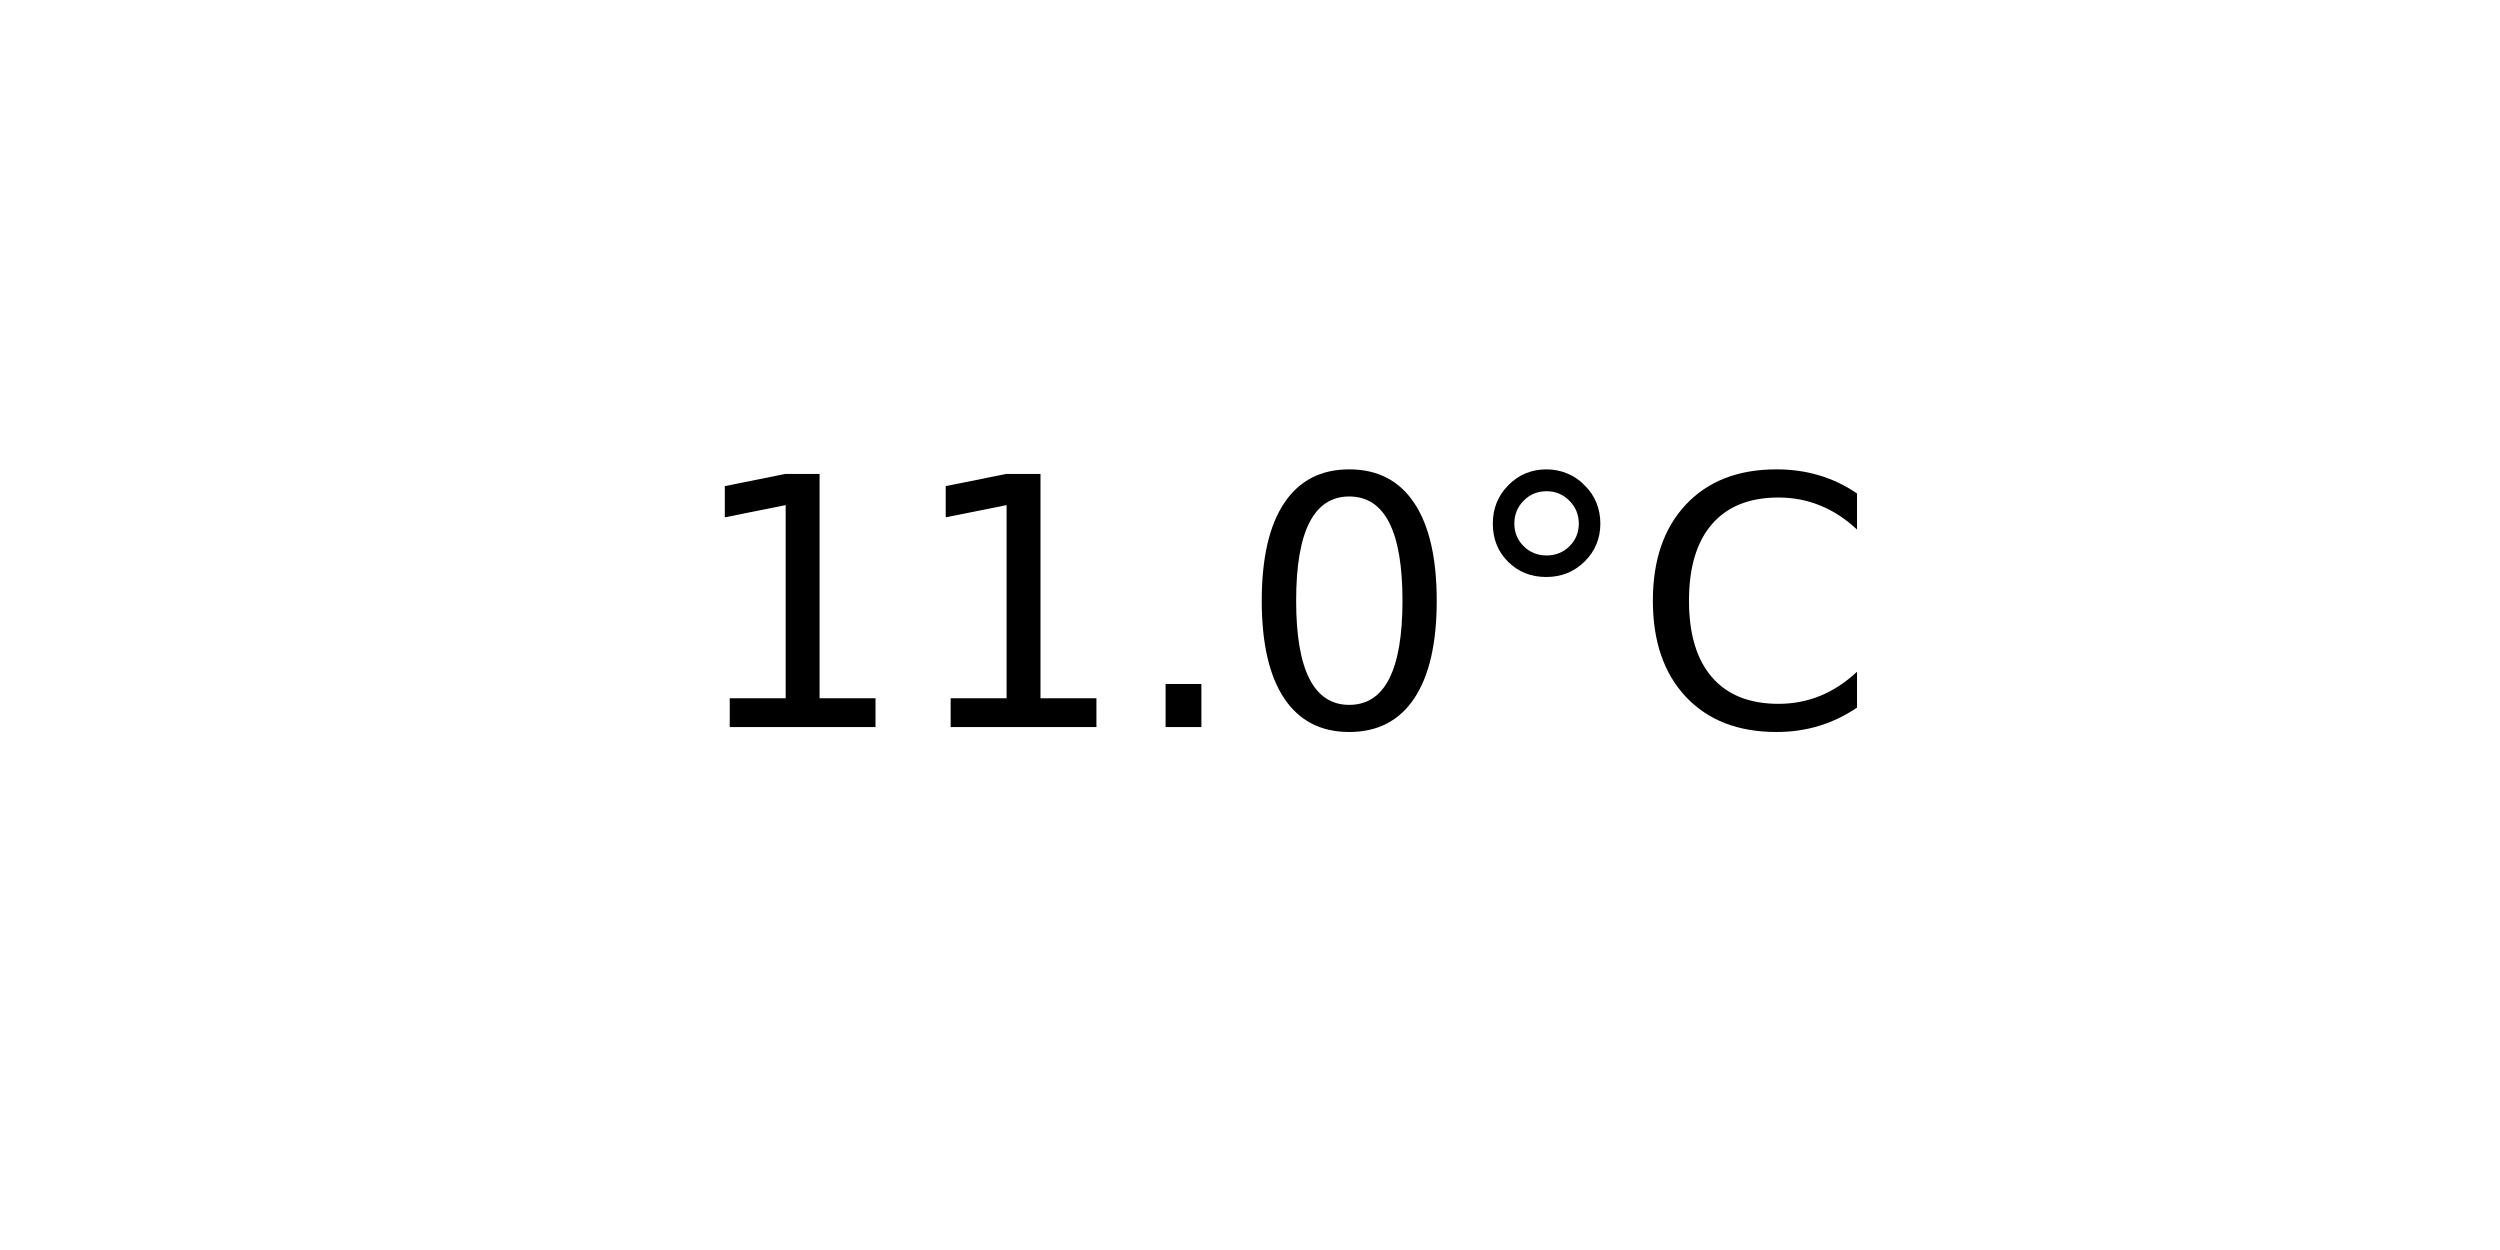
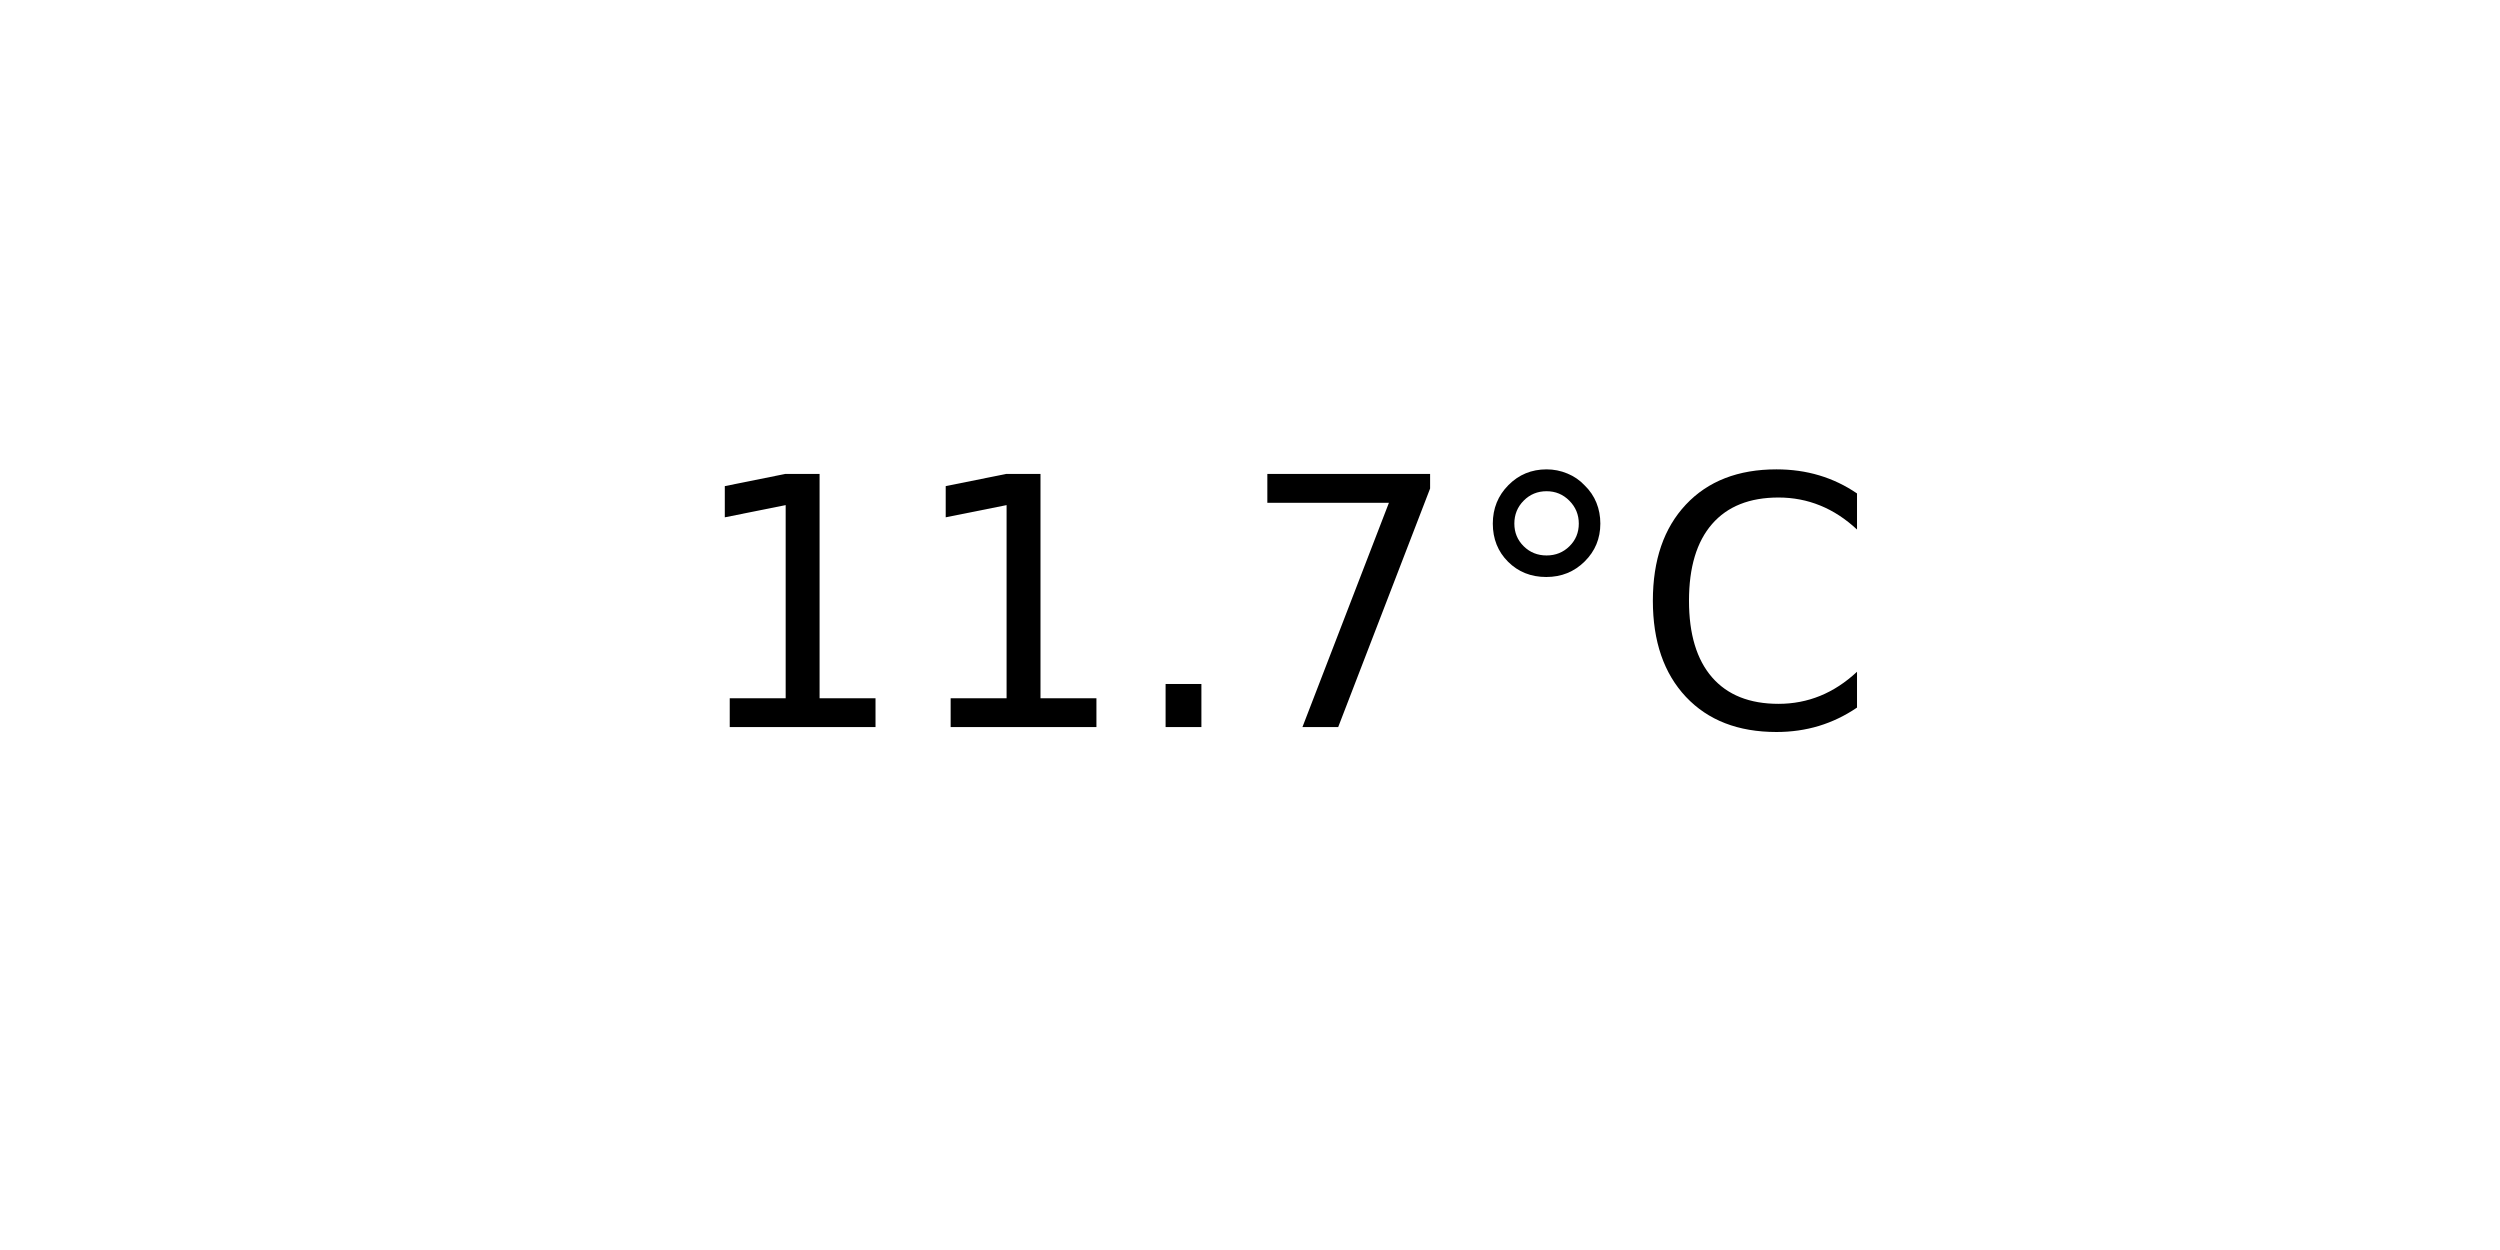
<svg xmlns="http://www.w3.org/2000/svg" xmlns:xlink="http://www.w3.org/1999/xlink" width="72pt" height="36pt" viewBox="0 0 72 36" version="1.1">
  <defs>
    <style type="text/css">*{stroke-linejoin: round; stroke-linecap: butt}</style>
  </defs>
  <g id="figure_1">
    <g id="axes_1">
      <g id="text_1">
        <g transform="translate(19.77578 20.93937) scale(0.1 -0.1)">
          <defs>
            <path id="DejaVuSans-31" d="M 794 531  L 1825 531  L 1825 4091  L 703 3866  L 703 4441  L 1819 4666  L 2450 4666  L 2450 531  L 3481 531  L 3481 0  L 794 0  L 794 531  z " transform="scale(0.015625)" />
            <path id="DejaVuSans-2e" d="M 684 794  L 1344 794  L 1344 0  L 684 0  L 684 794  z " transform="scale(0.015625)" />
-             <path id="DejaVuSans-30" d="M 2034 4250  Q 1547 4250 1301 3770  Q 1056 3291 1056 2328  Q 1056 1369 1301 889  Q 1547 409 2034 409  Q 2525 409 2770 889  Q 3016 1369 3016 2328  Q 3016 3291 2770 3770  Q 2525 4250 2034 4250  z M 2034 4750  Q 2819 4750 3233 4129  Q 3647 3509 3647 2328  Q 3647 1150 3233 529  Q 2819 -91 2034 -91  Q 1250 -91 836 529  Q 422 1150 422 2328  Q 422 3509 836 4129  Q 1250 4750 2034 4750  z " transform="scale(0.015625)" />
+             <path id="DejaVuSans-37" d="M 525 4666  L 3525 4666  L 3525 4397  L 1831 0  L 1172 0  L 2766 4134  L 525 4134  L 525 4666  z " transform="scale(0.015625)" />
            <path id="DejaVuSans-b0" d="M 1600 4347  Q 1350 4347 1178 4173  Q 1006 4000 1006 3750  Q 1006 3503 1178 3333  Q 1350 3163 1600 3163  Q 1850 3163 2022 3333  Q 2194 3503 2194 3750  Q 2194 3997 2020 4172  Q 1847 4347 1600 4347  z M 1600 4750  Q 1800 4750 1984 4673  Q 2169 4597 2303 4453  Q 2447 4313 2519 4134  Q 2591 3956 2591 3750  Q 2591 3338 2302 3052  Q 2013 2766 1594 2766  Q 1172 2766 890 3047  Q 609 3328 609 3750  Q 609 4169 896 4459  Q 1184 4750 1600 4750  z " transform="scale(0.015625)" />
            <path id="DejaVuSans-43" d="M 4122 4306  L 4122 3641  Q 3803 3938 3442 4084  Q 3081 4231 2675 4231  Q 1875 4231 1450 3742  Q 1025 3253 1025 2328  Q 1025 1406 1450 917  Q 1875 428 2675 428  Q 3081 428 3442 575  Q 3803 722 4122 1019  L 4122 359  Q 3791 134 3420 21  Q 3050 -91 2638 -91  Q 1578 -91 968 557  Q 359 1206 359 2328  Q 359 3453 968 4101  Q 1578 4750 2638 4750  Q 3056 4750 3426 4639  Q 3797 4528 4122 4306  z " transform="scale(0.015625)" />
          </defs>
          <use xlink:href="#DejaVuSans-31" />
          <use xlink:href="#DejaVuSans-31" x="63.623" />
          <use xlink:href="#DejaVuSans-2e" x="127.246" />
-           <use xlink:href="#DejaVuSans-30" x="159.033" />
+           <use xlink:href="#DejaVuSans-37" x="159.033" />
          <use xlink:href="#DejaVuSans-b0" x="222.656" />
          <use xlink:href="#DejaVuSans-43" x="272.656" />
        </g>
      </g>
    </g>
  </g>
</svg>
